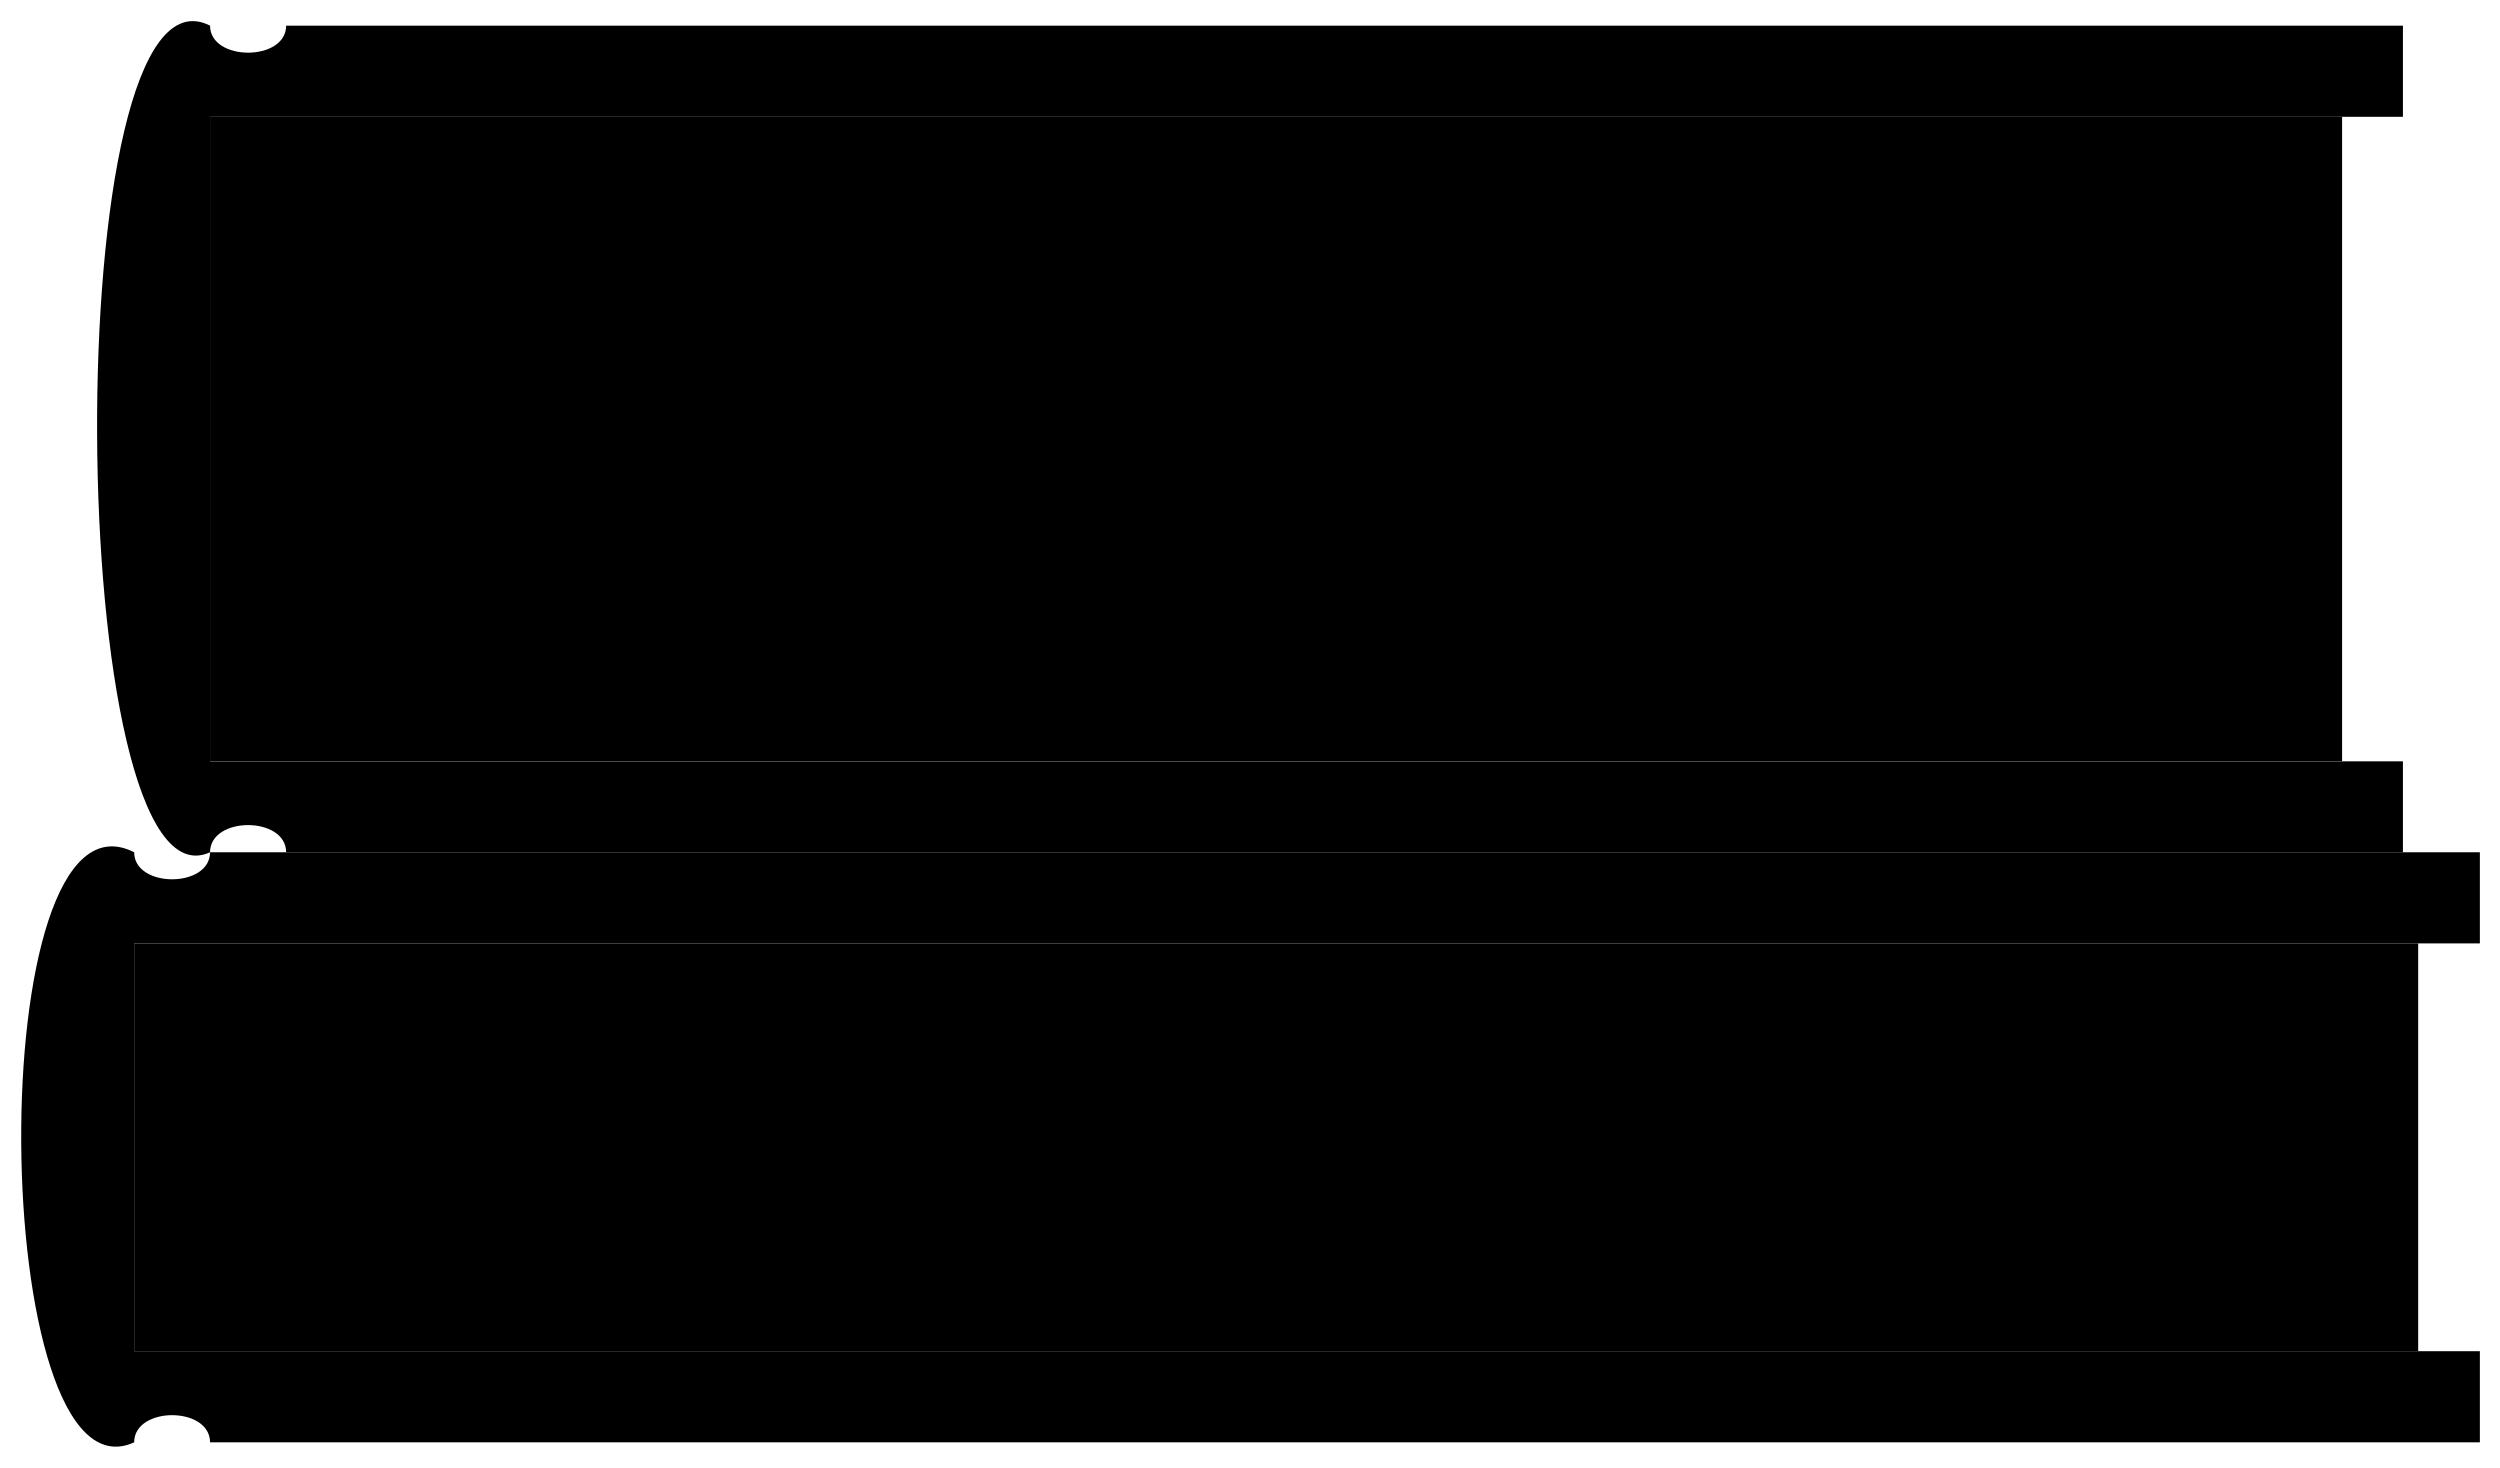
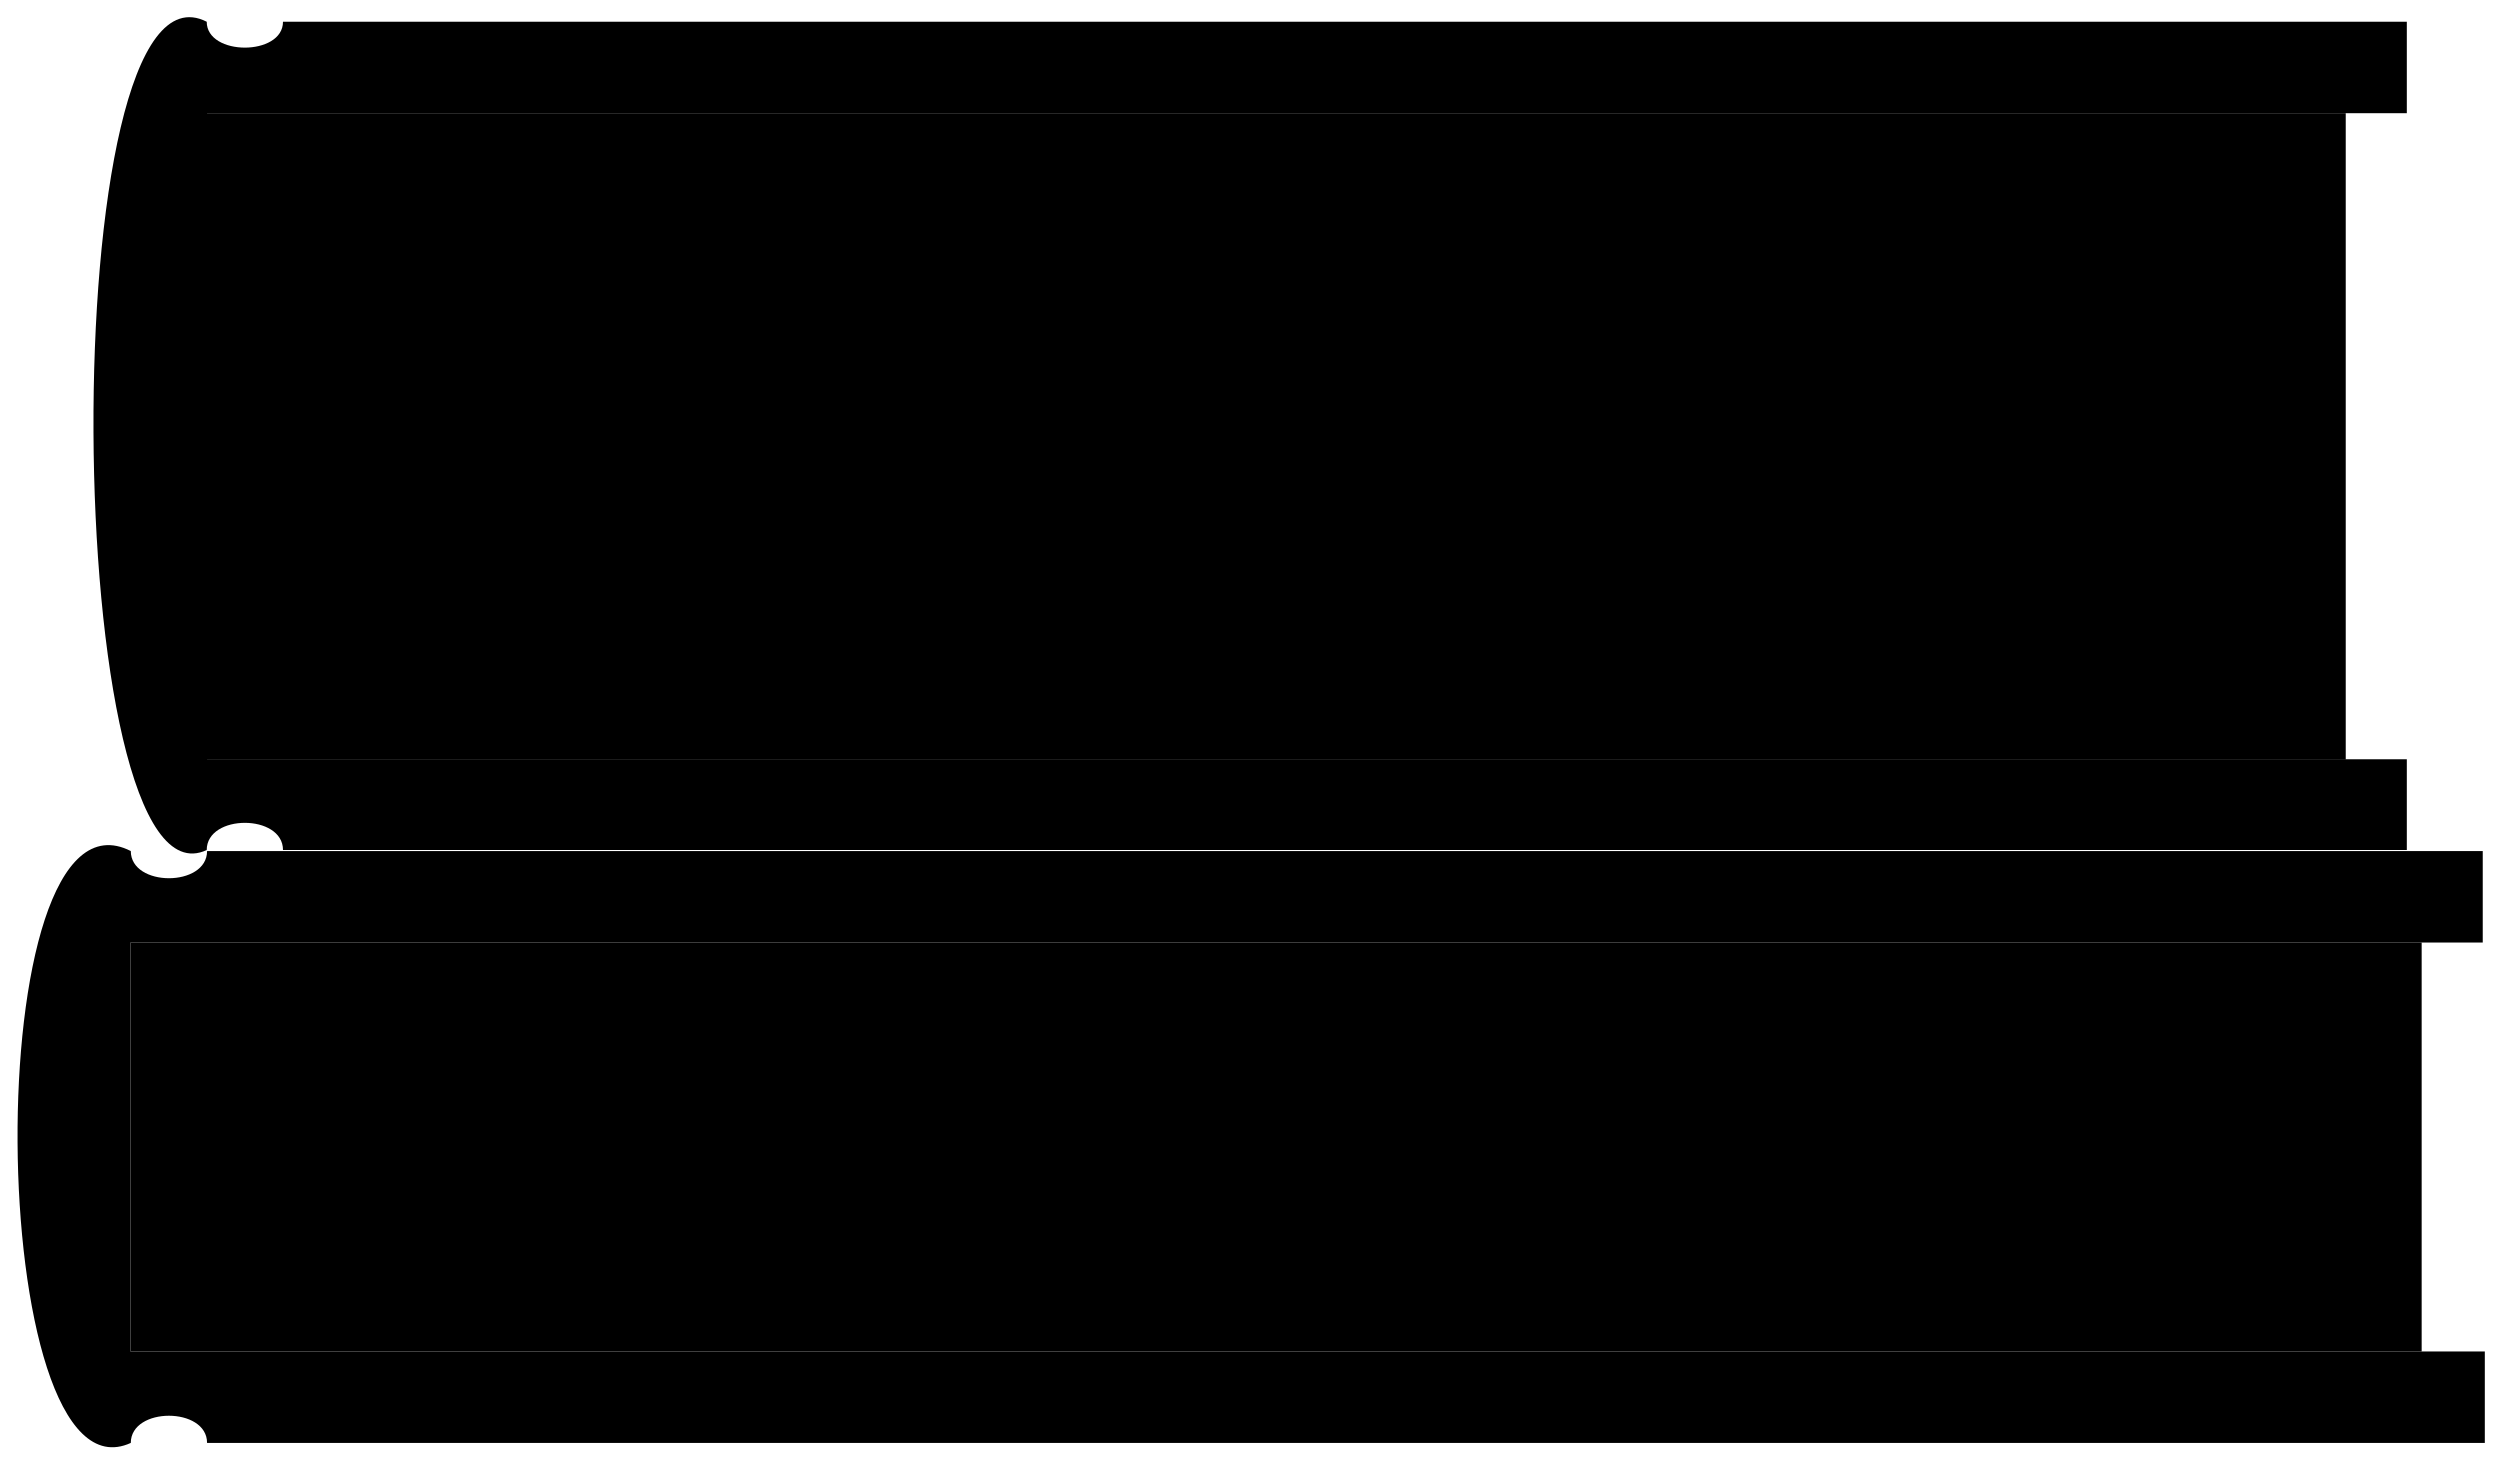
- <svg viewBox="0 0 117.95 69.25">
-   <path class="dullGreenDarker" d="M117,44.51v-4.3H9.91c0,1.7-3.58,1.7-3.58,0-7.29-3.71-6.92,31,0,27.84,0-1.71,3.58-1.71,3.58,0H117v-4.3H6.33V44.51Z" />
-   <path class="dullPurpleDarker" d="M113.37,5.51V1.21H13.5c0,1.7-3.59,1.7-3.59,0-7.29-3.71-6.92,42.17,0,39,0-1.71,3.59-1.71,3.59,0h99.87V35.92H9.91V5.51Z" />
+ <svg viewBox="0 0 72.44 42.44">
+   <path class="dullGreenDarker" d="M71.94,27.31V24.66H6c0,1.05-2.21,1.05-2.21,0-4.49-2.29-4.26,19.1,0,17.15,0-1.05,2.21-1.05,2.21,0h66V39.16H3.78V27.31Z" />
+   <path class="dullPurpleDarker" d="M69.74,3.28V.63H8.2c0,1-2.21,1-2.21,0-4.49-2.29-4.26,26,0,24,0-1.05,2.21-1.05,2.21,0H69.74V22H6V3.28Z" />
  <g class="paperStackDark">
-     <rect x="6.33" y="44.51" width="107.76" height="19.24" />
-     <rect x="9.91" y="5.51" width="100.59" height="30.4" />
+     <rect x="3.78" y="27.31" width="66.39" height="11.85" />
+     <rect x="5.99" y="3.28" width="61.98" height="18.73" />
  </g>
</svg>
